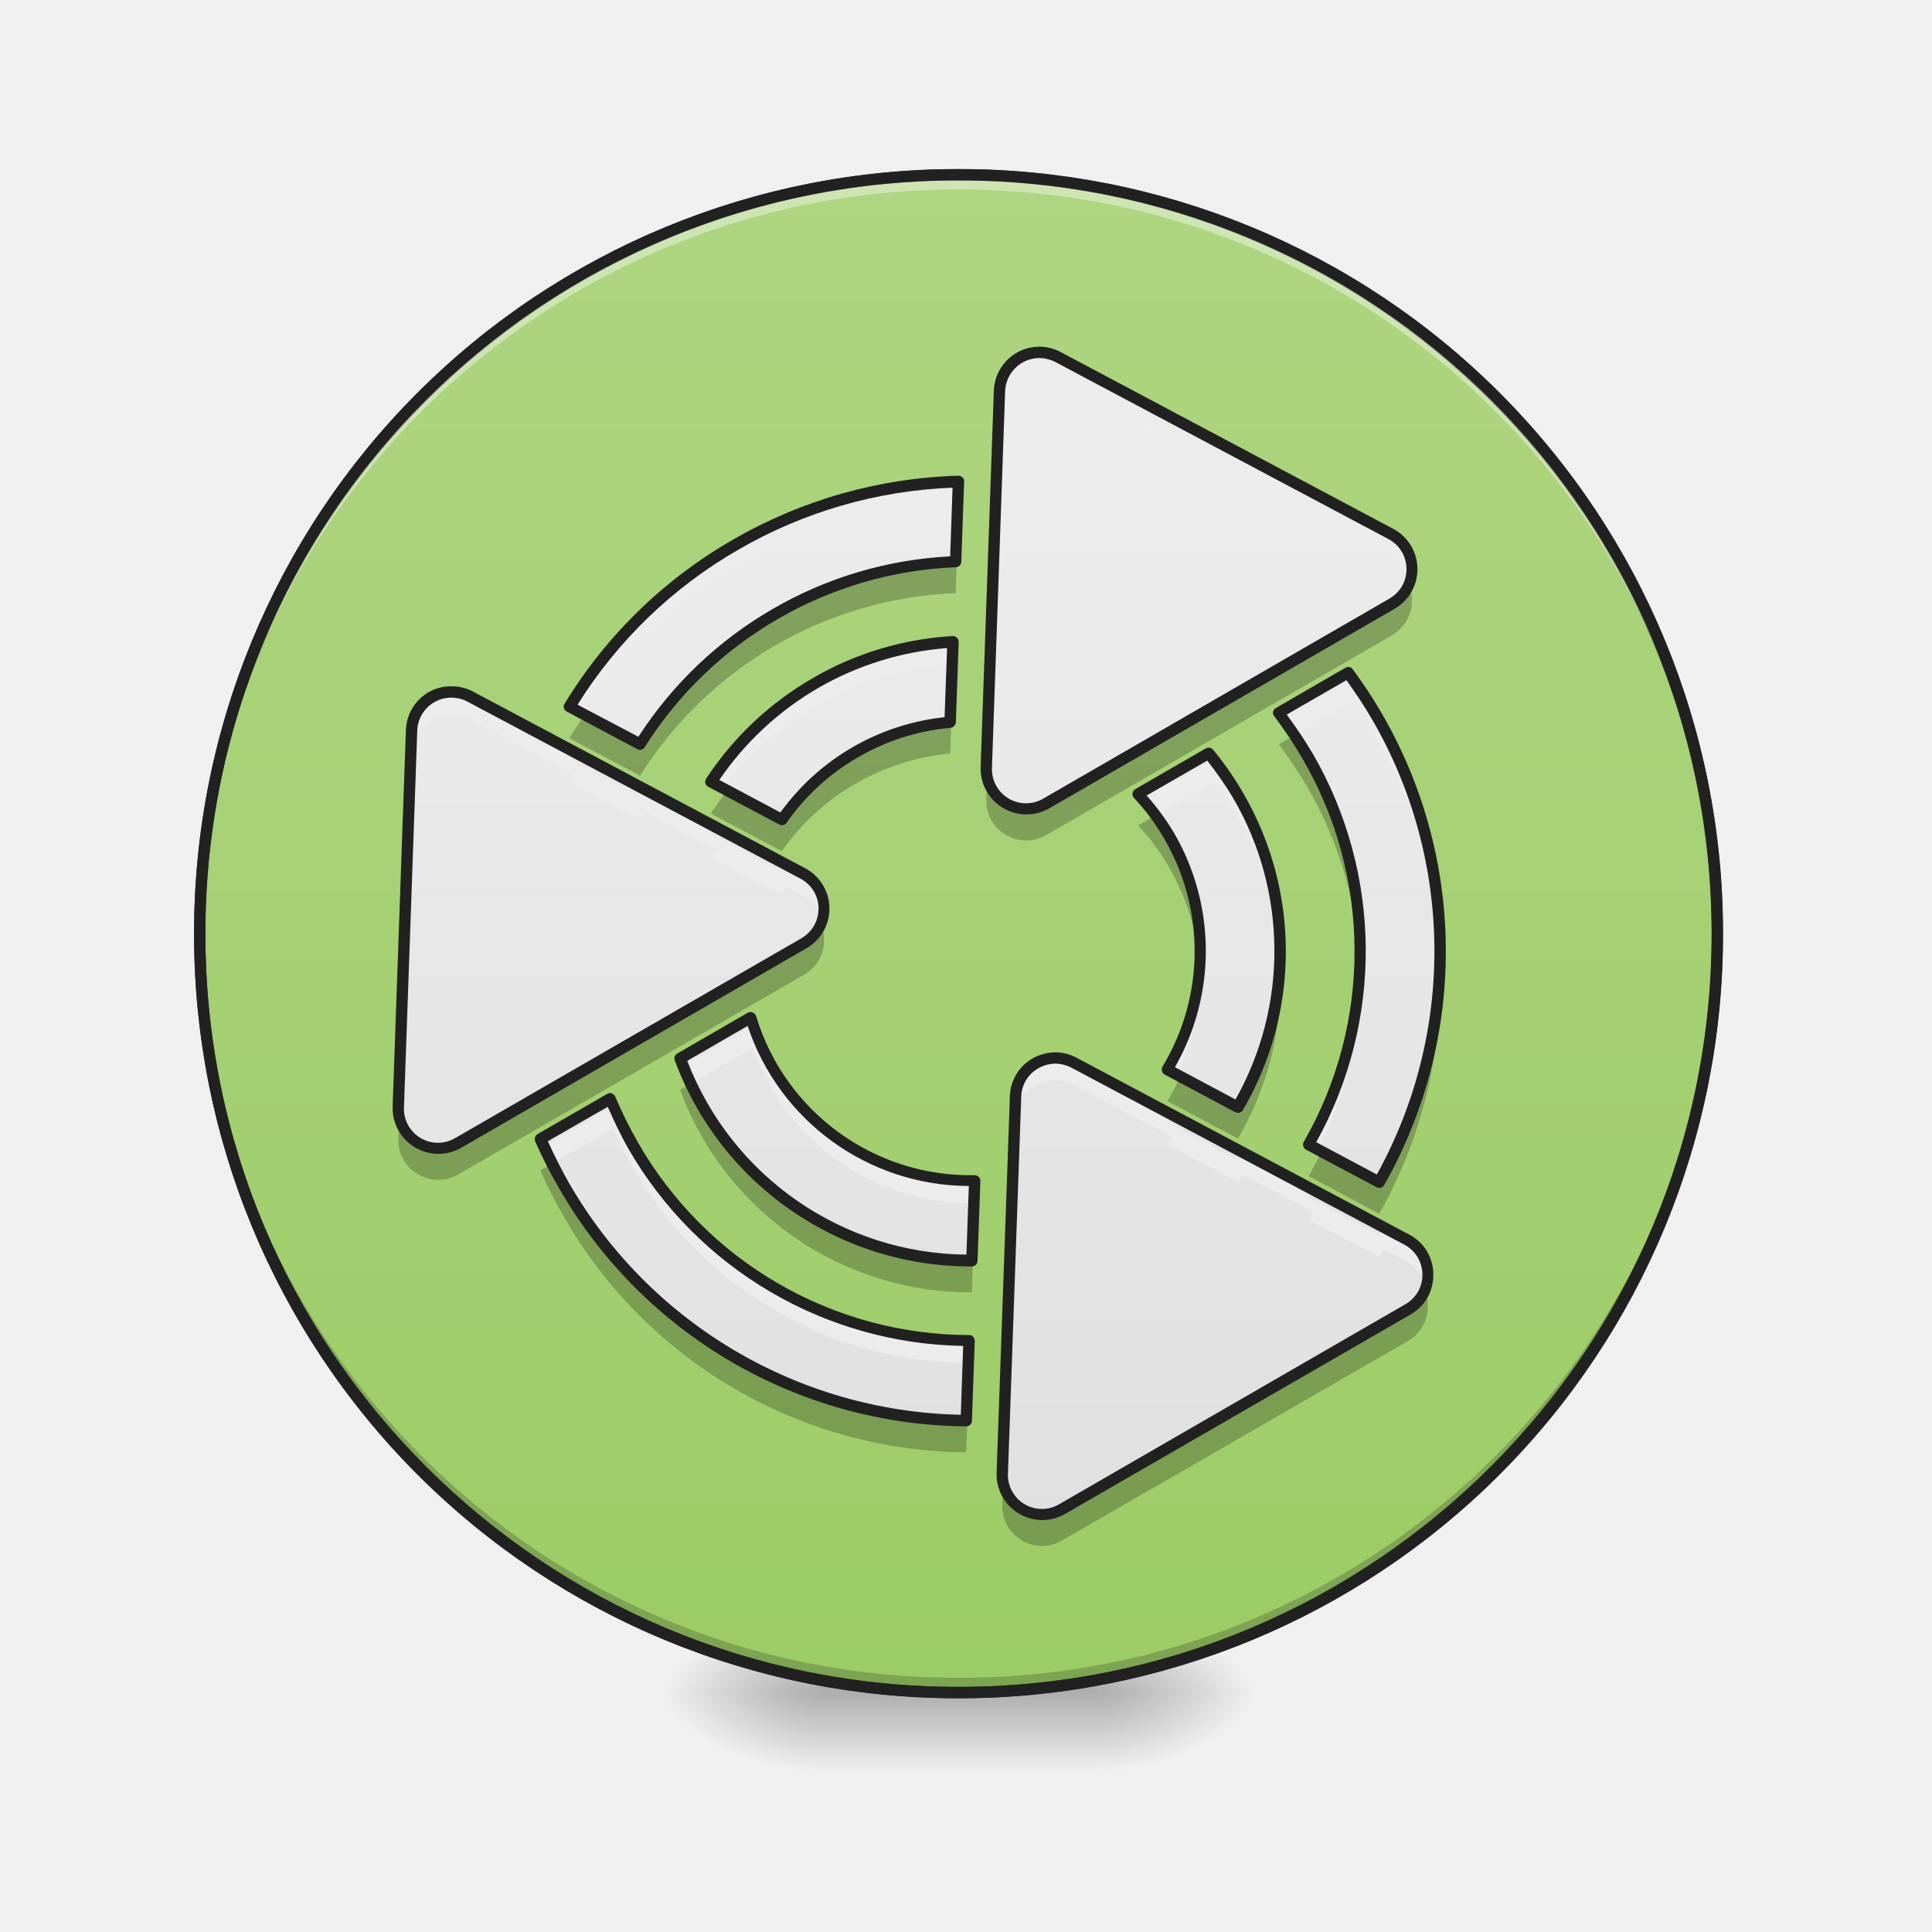
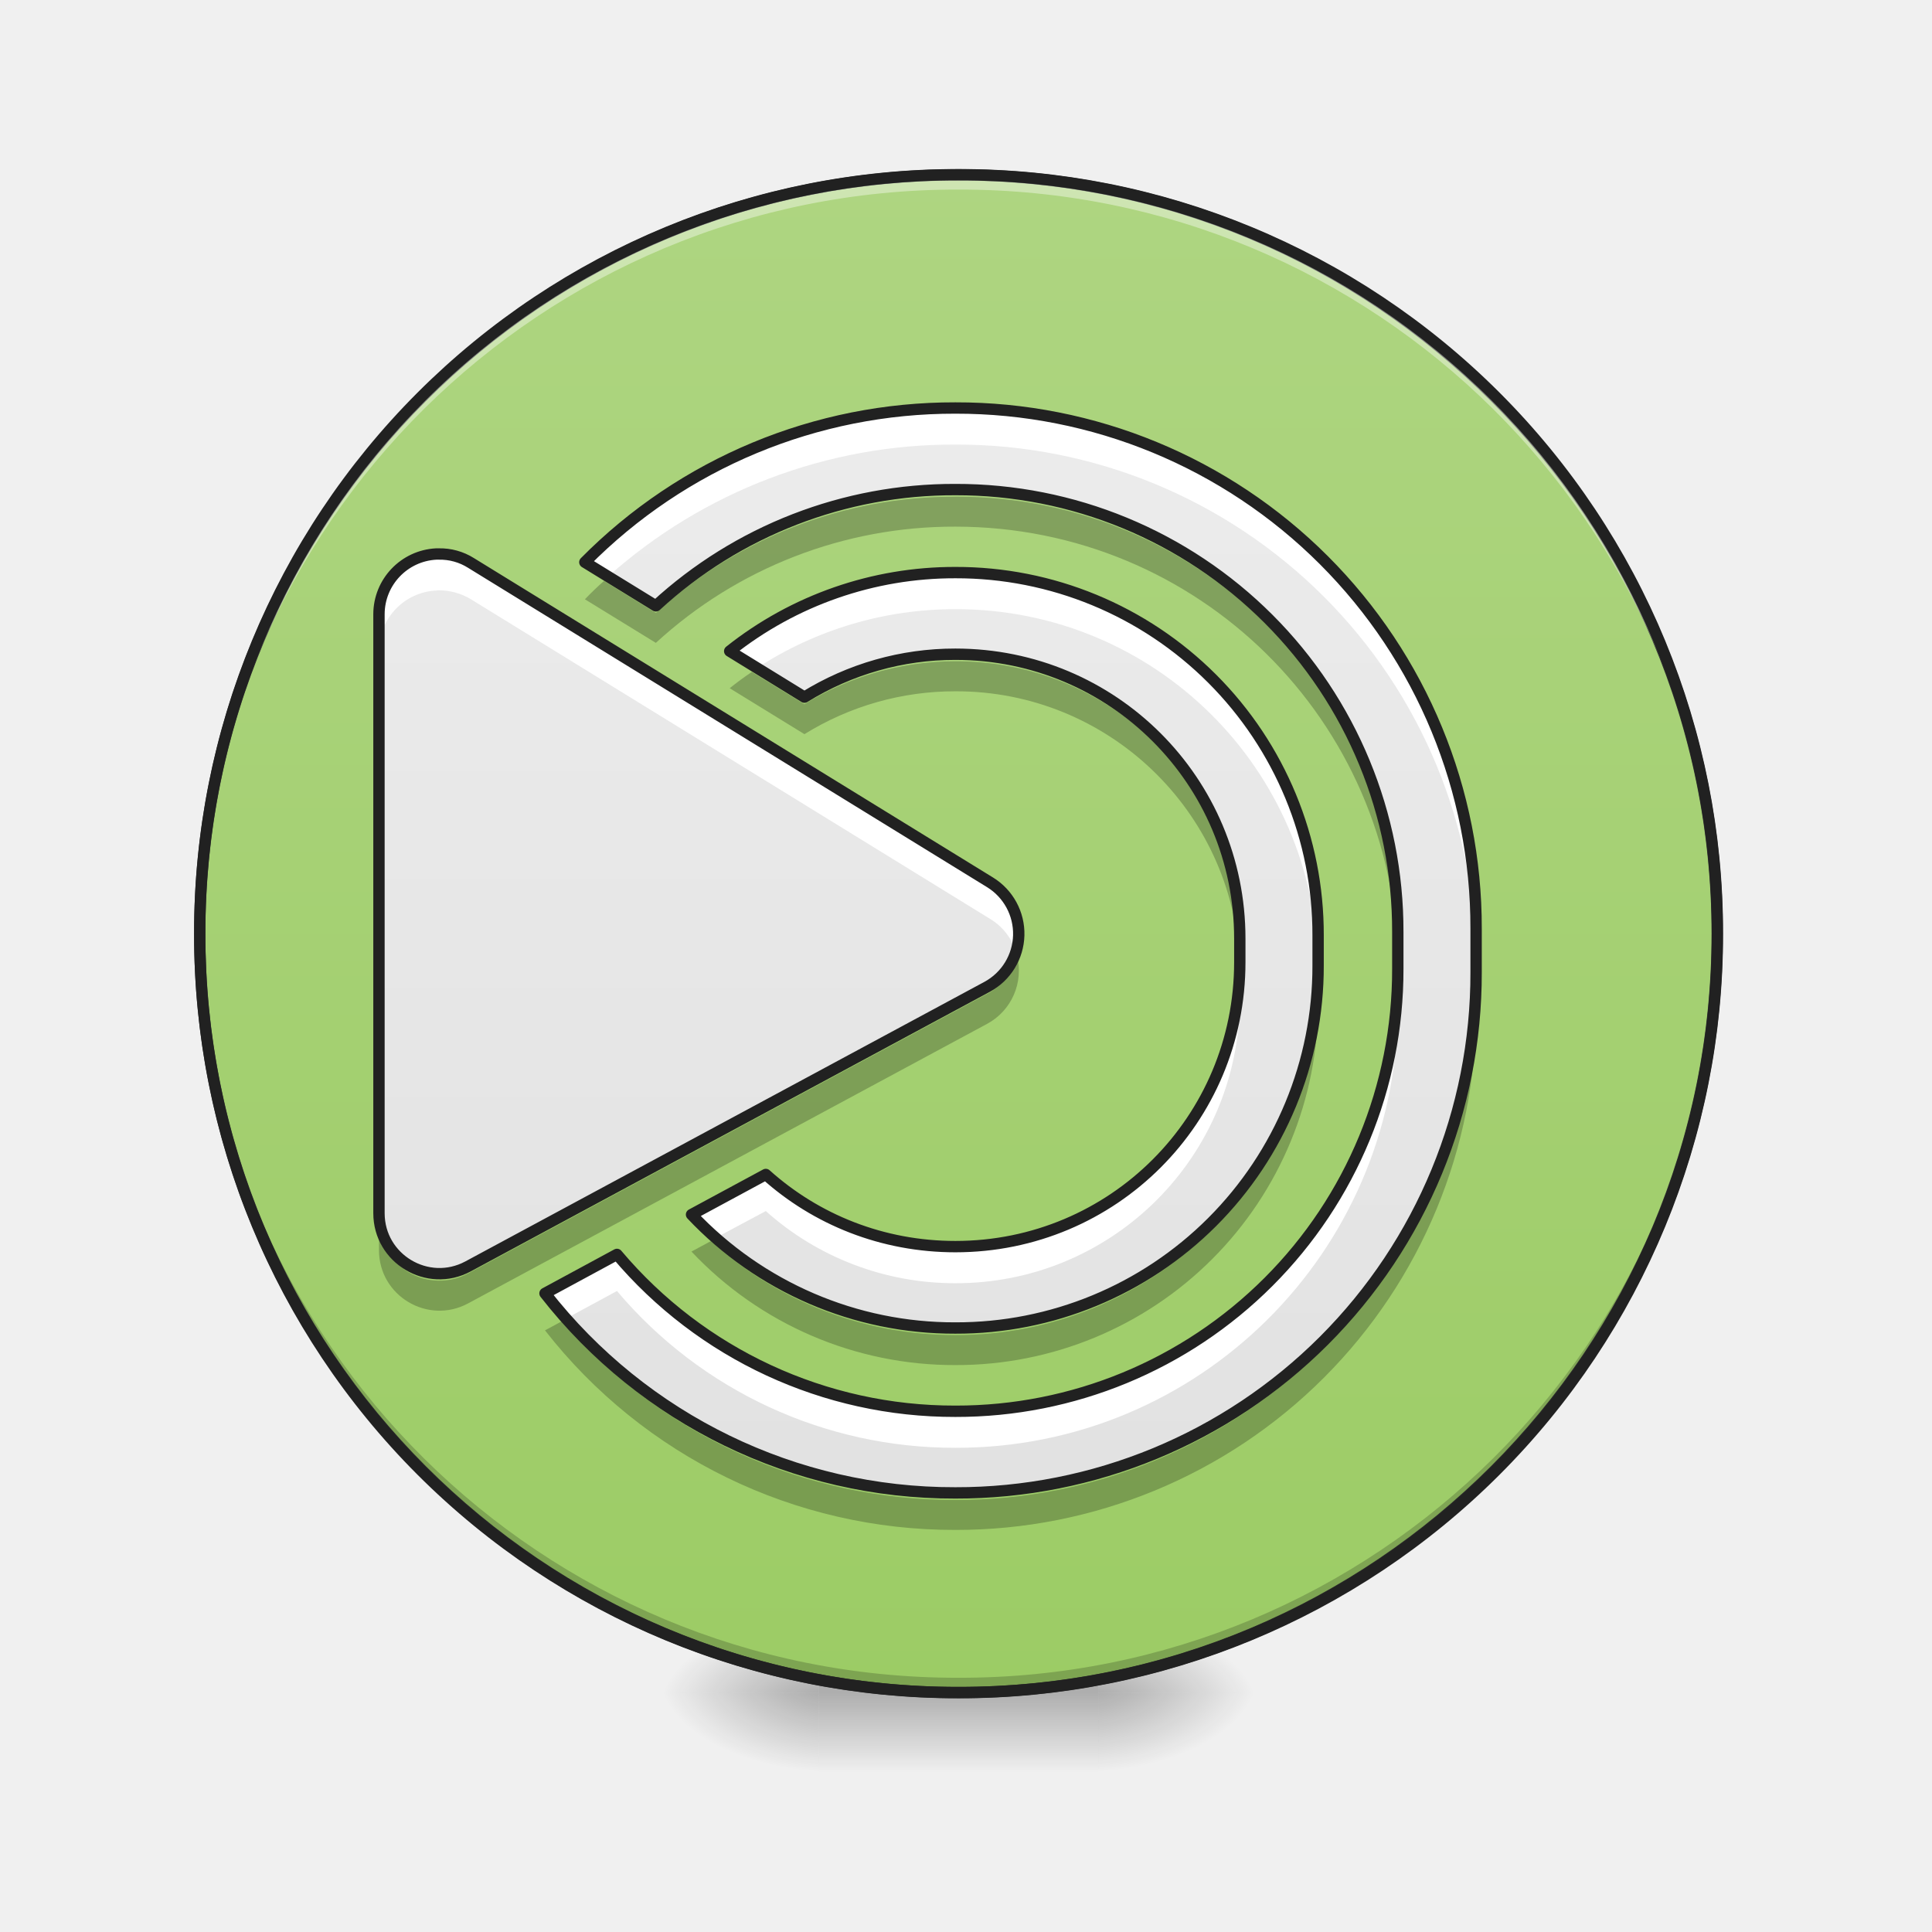
<svg xmlns="http://www.w3.org/2000/svg" width="32pt" height="32pt" viewBox="0 0 32 32">
  <defs>
    <radialGradient id="a" gradientUnits="userSpaceOnUse" cx="450.909" cy="189.579" fx="450.909" fy="189.579" r="21.167" gradientTransform="matrix(0 -.07813 -.14064 0 44.523 63.595)">
      <stop offset="0" stop-opacity=".314" />
      <stop offset=".222" stop-opacity=".275" />
      <stop offset="1" stop-opacity="0" />
    </radialGradient>
    <radialGradient id="b" gradientUnits="userSpaceOnUse" cx="450.909" cy="189.579" fx="450.909" fy="189.579" r="21.167" gradientTransform="matrix(0 .07813 .14064 0 -12.77 -7.527)">
      <stop offset="0" stop-opacity=".314" />
      <stop offset=".222" stop-opacity=".275" />
      <stop offset="1" stop-opacity="0" />
    </radialGradient>
    <radialGradient id="c" gradientUnits="userSpaceOnUse" cx="450.909" cy="189.579" fx="450.909" fy="189.579" r="21.167" gradientTransform="matrix(0 -.07813 .14064 0 -12.77 63.595)">
      <stop offset="0" stop-opacity=".314" />
      <stop offset=".222" stop-opacity=".275" />
      <stop offset="1" stop-opacity="0" />
    </radialGradient>
    <radialGradient id="d" gradientUnits="userSpaceOnUse" cx="450.909" cy="189.579" fx="450.909" fy="189.579" r="21.167" gradientTransform="matrix(0 .07813 -.14064 0 44.523 -7.527)">
      <stop offset="0" stop-opacity=".314" />
      <stop offset=".222" stop-opacity=".275" />
      <stop offset="1" stop-opacity="0" />
    </radialGradient>
    <linearGradient id="e" gradientUnits="userSpaceOnUse" x1="255.323" y1="233.5" x2="255.323" y2="254.667" gradientTransform="matrix(.01336 0 0 .0625 12.465 13.439)">
      <stop offset="0" stop-opacity=".275" />
      <stop offset="1" stop-opacity="0" />
    </linearGradient>
    <linearGradient id="f" gradientUnits="userSpaceOnUse" x1="254" y1="-168.667" x2="254" y2="233.5">
      <stop offset="0" stop-color="#aed581" />
      <stop offset="1" stop-color="#9ccc65" />
    </linearGradient>
-     <linearGradient id="g" gradientUnits="userSpaceOnUse" x1="332.932" y1="-113.244" x2="174.182" y2="161.719" gradientTransform="scale(.0625) rotate(-30 670.237 135)">
+     <linearGradient id="g" gradientUnits="userSpaceOnUse" x1="264.583" y1="-168.667" x2="264.583" y2="233.5" gradientTransform="matrix(.0625 0 0 .0625 0 13.439)">
      <stop offset="0" stop-color="#eee" />
      <stop offset="1" stop-color="#e0e0e0" />
    </linearGradient>
  </defs>
  <path d="M18.191 28.035h2.649v-1.324H18.19zm0 0" fill="url(#a)" />
  <path d="M13.563 28.035h-2.649v1.32h2.649zm0 0" fill="url(#b)" />
  <path d="M13.563 28.035h-2.649v-1.324h2.649zm0 0" fill="url(#c)" />
  <path d="M18.191 28.035h2.649v1.32H18.19zm0 0" fill="url(#d)" />
  <path d="M13.563 27.703h4.628v1.652h-4.628zm0 0" fill="url(#e)" />
  <path d="M253.976-168.692c111.052 0 201.106 90.054 201.106 201.106 0 111.052-90.054 201.106-201.106 201.106-111.052 0-201.044-90.054-201.044-201.106 0-111.052 89.992-201.106 201.044-201.106zm0 0" transform="matrix(.0625 0 0 .0625 0 13.439)" fill="url(#f)" stroke-width="3" stroke-linecap="round" stroke="#333" />
  <path d="M15.875 28.035a12.54 12.54 0 0 1-12.566-12.57v-.121a12.542 12.542 0 0 0 12.566 12.445 12.545 12.545 0 0 0 12.57-12.445v.12c0 6.966-5.605 12.571-12.57 12.571zm0 0" fill-opacity=".196" />
  <path d="M15.875 2.895A12.54 12.54 0 0 0 3.309 15.59 12.543 12.543 0 0 1 15.875 3.14a12.546 12.546 0 0 1 12.57 12.45v-.125c0-6.965-5.605-12.57-12.57-12.57zm0 0" fill="#fff" fill-opacity=".392" />
  <path d="M15.875 2.8a12.638 12.638 0 0 0-12.66 12.665 12.638 12.638 0 0 0 12.66 12.664 12.64 12.64 0 0 0 12.664-12.664A12.64 12.64 0 0 0 15.875 2.8zm0 .188a12.447 12.447 0 0 1 12.477 12.477A12.447 12.447 0 0 1 15.875 27.94 12.446 12.446 0 0 1 3.402 15.465 12.446 12.446 0 0 1 15.875 2.988zm0 0" fill="#212121" />
-   <path d="M17.207 5.836a.667.667 0 0 0-.652.64l-.22 6.235c-.019.52.544.855.993.598L23.055 10a.659.659 0 0 0-.02-1.156l-5.508-2.93a.717.717 0 0 0-.32-.078zm-1.332 2.137a7.774 7.774 0 0 0-3.688 1.047 7.77 7.77 0 0 0-2.757 2.683l1.172.625a6.48 6.48 0 0 1 5.227-3.027zm-.09 2.656a5.066 5.066 0 0 0-2.273.684 5.147 5.147 0 0 0-1.739 1.636l1.176.625a3.87 3.87 0 0 1 1.223-1.117 3.81 3.81 0 0 1 1.566-.496zm6.547.512l-1.152.664c.172.226.332.468.48.722a6.446 6.446 0 0 1 .016 6.434l1.168.621a7.747 7.747 0 0 0-.04-7.719 8.207 8.207 0 0 0-.472-.722zm-14.863.32a.658.658 0 0 0-.652.637l-.22 6.238a.66.66 0 0 0 .993.594l5.726-3.309a.662.662 0 0 0-.02-1.156l-5.51-2.926a.604.604 0 0 0-.317-.078zm12.55 1.016l-1.167.671c.195.211.367.442.515.7a3.797 3.797 0 0 1-.031 3.867l1.168.62a5.108 5.108 0 0 0 .008-5.148 5.104 5.104 0 0 0-.492-.71zm-7.585 4.378l-1.168.676a5.12 5.12 0 0 0 4.832 3.352l.047-1.324a3.795 3.795 0 0 1-3.364-1.907 3.577 3.577 0 0 1-.347-.797zm5.039.668a.658.658 0 0 0-.652.64L16.6 24.4a.66.66 0 0 0 .989.598l5.73-3.308a.662.662 0 0 0-.02-1.157l-5.51-2.93a.69.69 0 0 0-.317-.078zm-7.368.676l-1.156.668c.117.258.246.516.395.77a7.753 7.753 0 0 0 6.66 3.894l.047-1.324a6.44 6.44 0 0 1-5.563-3.23 6.508 6.508 0 0 1-.383-.778zm0 0" fill="url(#g)" />
-   <path d="M17.207 5.836a.667.667 0 0 0-.652.64l-.22 6.235c0 .047 0 .09.009.133l.21-6.004a.66.66 0 0 1 .973-.559l5.508 2.93c.172.09.281.238.324.398a.654.654 0 0 0-.324-.765l-5.508-2.93a.717.717 0 0 0-.32-.078zm-1.332 2.137a7.774 7.774 0 0 0-3.688 1.047 7.77 7.77 0 0 0-2.757 2.683l.175.094a7.738 7.738 0 0 1 2.582-2.41 7.774 7.774 0 0 1 3.676-1.047zm-.09 2.656a5.066 5.066 0 0 0-2.273.684 5.147 5.147 0 0 0-1.739 1.636l.188.102a5.109 5.109 0 0 1 1.55-1.371 5.118 5.118 0 0 1 2.259-.684zm6.625.621l-1.152.664c.062.086.125.172.183.262l.97-.559a7.774 7.774 0 0 1 1.441 4.324 7.765 7.765 0 0 0-1.442-4.691zm-14.941.21a.658.658 0 0 0-.652.637l-.22 6.239a.477.477 0 0 0 .008.129l.211-6a.658.658 0 0 1 .97-.563l1.722.918-.078.125 1.172.625c.027-.043.054-.086.082-.125l1.175.625c-.03.04-.058.082-.086.121l1.176.625c.031-.039.059-.082.09-.12l.258.136a.655.655 0 0 1 .324.402.659.659 0 0 0-.324-.77l-.258-.136c-.031.043-.059.082-.09.121l-1.176-.625c.028-.039.055-.082.086-.12l-1.175-.626c-.028.04-.055.082-.082.125l-1.172-.625.078-.125-1.723-.914a.604.604 0 0 0-.316-.078zm12.633 1.122l-1.16.668c.07.082.136.164.199.254l.96-.555c.153.188.29.39.41.606.438.754.66 1.57.688 2.383a5.077 5.077 0 0 0-.687-2.75 4.334 4.334 0 0 0-.41-.606zm-.247 3.61a3.802 3.802 0 0 1-.52 1.523l.153.082c.192-.39.317-.809.367-1.238.008.082.016.168.02.253a3.67 3.67 0 0 0-.02-.62zm2.66 0a6.481 6.481 0 0 1-.84 2.769l.153.082a6.504 6.504 0 0 0 .688-2.484l.011.253c.004-.207 0-.414-.011-.62zm-10.038.792l-1.165.672c.04.098.083.196.13.293l1.035-.597c.078.226.18.453.304.668a3.793 3.793 0 0 0 3.352 1.906l.012-.367a3.795 3.795 0 0 1-3.364-1.907 3.79 3.79 0 0 1-.304-.668zm4.996.54a.658.658 0 0 0-.652.64l-.22 6.234c-.003.047 0 .09.008.133l.211-6.004a.652.652 0 0 1 .336-.55.652.652 0 0 1 .633-.008l1.621.86c-.023.042-.05.085-.074.128l1.168.621c.027-.039.05-.086.074-.129l1.168.625-.07.13 1.168.62c.027-.043.05-.086.074-.129l.383.203c.168.09.277.239.324.399a.658.658 0 0 0-.324-.766l-.383-.203c-.023.043-.047.086-.074.129l-1.168-.621.07-.129-1.168-.621a2.179 2.179 0 0 1-.074.129l-1.168-.625c.023-.043.05-.086.074-.13l-1.62-.858a.69.69 0 0 0-.317-.079zm-7.317.8l-1.148.664c.043.094.09.192.137.285l1.011-.585c.098.222.207.44.332.656a6.438 6.438 0 0 0 5.551 3.23l.012-.367a6.44 6.44 0 0 1-5.563-3.23 6.836 6.836 0 0 1-.332-.653zm0 0" fill="#ececec" />
-   <path d="M15.875 8.496h-.016l-.03.813a6.433 6.433 0 0 0-2.981.863 6.445 6.445 0 0 0-2.246 2.16l-.922-.488a8.031 8.031 0 0 0-.25.383l1.172.62a6.48 6.48 0 0 1 5.227-3.023zm7.46 1.195a.663.663 0 0 1-.28.317l-5.727 3.305a.662.662 0 0 1-.98-.438l-.012.36c-.02.519.543.855.992.597l5.727-3.309a.664.664 0 0 0 .28-.832zm-7.55 1.461h-.02l-.027.813c-.535.05-1.07.21-1.566.5-.5.289-.91.672-1.223 1.117l-.906-.484a6.522 6.522 0 0 0-.27.375l1.176.625a3.825 3.825 0 0 1 1.223-1.118 3.817 3.817 0 0 1 1.566-.5zm5.652 1.028l-.257.148c.172.227.332.465.48.719.543.941.824 1.96.863 2.973a6.434 6.434 0 0 0-.863-3.489 5.356 5.356 0 0 0-.223-.351zm-2.296 1.324l-.29.168c.196.207.368.441.516.7.301.523.465 1.085.504 1.644a3.78 3.78 0 0 0-.504-2.16 4.143 4.143 0 0 0-.226-.352zm-5.543 1.812a.675.675 0 0 1-.282.313L7.59 18.938a.665.665 0 0 1-.98-.442l-.012.36c-.02.519.539.855.992.597l5.726-3.308a.658.658 0 0 0 .282-.829zm7.601.704a5.158 5.158 0 0 1-.695 2.324l-.957-.512c-.063.14-.133.273-.211.406l1.168.621a5.095 5.095 0 0 0 .695-2.84zm2.649 0a7.74 7.74 0 0 1-1.004 3.566l-.957-.508a6.525 6.525 0 0 1-.211.402l1.168.625a7.778 7.778 0 0 0 1.004-4.085zM11.44 17.95l-.175.1a5.124 5.124 0 0 0 4.832 3.355l.047-1.327h-.02l-.027.809a5.113 5.113 0 0 1-4.657-2.938zm-2.296 1.327l-.196.11c.117.261.246.52.395.773a7.753 7.753 0 0 0 6.66 3.895l.047-1.325h-.016l-.031.805a7.749 7.749 0 0 1-6.86-4.258zm14.453 2.102a.654.654 0 0 1-.278.316L17.59 25a.659.659 0 0 1-.977-.438l-.011.36c-.02.52.539.855.988.594l5.73-3.305a.662.662 0 0 0 .278-.832zm0 0" fill-opacity=".235" />
-   <path d="M17.207 5.742a.755.755 0 0 0-.746.73l-.219 6.235a.76.76 0 0 0 1.133.684l5.727-3.309a.758.758 0 0 0-.02-1.32l-5.512-2.93a.747.747 0 0 0-.363-.09zm0 .188c.094 0 .188.023.273.066l5.512 2.93c.399.21.406.77.016.992l-5.727 3.309a.565.565 0 0 1-.851-.512l.218-6.238a.572.572 0 0 1 .559-.547zm-1.328 1.949a7.912 7.912 0 0 0-3.738 1.059 7.826 7.826 0 0 0-2.79 2.718.076.076 0 0 0-.011.07.09.09 0 0 0 .047.06l1.172.624a.09.09 0 0 0 .12-.035 6.366 6.366 0 0 1 2.216-2.129 6.39 6.39 0 0 1 2.937-.851c.05-.004.09-.043.09-.09l.047-1.328a.083.083 0 0 0-.024-.067.096.096 0 0 0-.066-.031zm-.102.2l-.039 1.136a6.5 6.5 0 0 0-2.937.87 6.547 6.547 0 0 0-2.227 2.118l-1.008-.531a7.625 7.625 0 0 1 2.668-2.57 7.644 7.644 0 0 1 3.543-1.024zm.008 2.456h-.008c-.789.047-1.582.27-2.312.695a5.26 5.26 0 0 0-1.77 1.668c-.011.024-.02.051-.011.075a.09.09 0 0 0 .046.058l1.176.625a.092.092 0 0 0 .121-.027 3.68 3.68 0 0 1 1.192-1.09 3.682 3.682 0 0 1 1.527-.484.1.1 0 0 0 .086-.094l.047-1.328a.112.112 0 0 0-.027-.07.11.11 0 0 0-.067-.028zm-.098.2l-.042 1.144a3.857 3.857 0 0 0-2.719 1.578l-1.012-.539a5.069 5.069 0 0 1 1.645-1.527 5.04 5.04 0 0 1 2.129-.657zm6.649.312a.108.108 0 0 0-.05.012l-1.153.668a.086.086 0 0 0-.047.062c-.004.027 0 .055.02.074.167.223.328.461.472.711a6.338 6.338 0 0 1 .016 6.34.088.088 0 0 0-.008.07.09.09 0 0 0 .047.059l1.168.621a.093.093 0 0 0 .125-.035 7.847 7.847 0 0 0-.52-8.543.087.087 0 0 0-.07-.04zm-.035.219c.148.207.293.421.422.644a7.651 7.651 0 0 1 .082 7.543l-1.004-.535a6.524 6.524 0 0 0-.059-6.438 7.39 7.39 0 0 0-.43-.644zm-14.832.101a.751.751 0 0 0-.364.094.757.757 0 0 0-.382.633l-.22 6.238a.759.759 0 0 0 1.134.68l5.726-3.309a.757.757 0 0 0-.023-1.32l-5.508-2.93a.753.753 0 0 0-.363-.086zm0 .188c.093 0 .187.02.273.066l5.512 2.93c.398.21.406.765.016.992l-5.727 3.305a.563.563 0 0 1-.852-.508l.22-6.238a.564.564 0 0 1 .558-.547zm12.547.828a.079.079 0 0 0-.043.012l-1.168.675a.093.093 0 0 0-.047.067.098.098 0 0 0 .023.078c.192.203.36.43.504.68a3.698 3.698 0 0 1-.031 3.773.088.088 0 0 0-.008.07.085.085 0 0 0 .043.059l1.172.625a.094.094 0 0 0 .125-.035 5.214 5.214 0 0 0 .008-5.246 5.231 5.231 0 0 0-.504-.727.094.094 0 0 0-.074-.031zm-.02.215c.156.199.305.41.438.636a5.027 5.027 0 0 1 .03 4.977l-1.003-.535a3.888 3.888 0 0 0-.012-3.875 4.077 4.077 0 0 0-.457-.625zm-7.566 4.164a.079.079 0 0 0-.043.011l-1.168.676c-.043.024-.059.07-.043.113a5.22 5.22 0 0 0 4.922 3.414c.05 0 .093-.038.093-.09l.047-1.323a.094.094 0 0 0-.027-.07.094.094 0 0 0-.07-.028 3.708 3.708 0 0 1-3.618-2.637.101.101 0 0 0-.093-.066zm-.047.23a3.877 3.877 0 0 0 3.664 2.652l-.04 1.137a5.008 5.008 0 0 1-4.624-3.21zm5.086.438a.8.8 0 0 0-.36.097.747.747 0 0 0-.382.633l-.22 6.235a.757.757 0 0 0 1.13.683l5.73-3.308c.508-.293.496-1.047-.023-1.32l-5.512-2.93a.747.747 0 0 0-.363-.09zm.004.187c.093 0 .187.024.273.067l5.512 2.93c.394.21.406.769.015.991l-5.73 3.31a.563.563 0 0 1-.848-.513l.22-6.238a.555.555 0 0 1 .288-.473.593.593 0 0 1 .27-.074zm-7.371.488a.079.079 0 0 0-.043.012l-1.157.668c-.039.024-.054.074-.039.117.117.266.25.528.399.782a7.848 7.848 0 0 0 6.742 3.941c.05 0 .094-.04.094-.09l.047-1.324a.094.094 0 0 0-.028-.07c-.015-.02-.039-.028-.066-.028a6.336 6.336 0 0 1-5.48-3.183 6.961 6.961 0 0 1-.38-.766.099.099 0 0 0-.09-.059zm-.036.227c.102.23.211.465.34.691a6.526 6.526 0 0 0 5.547 3.27l-.039 1.14a7.665 7.665 0 0 1-6.492-3.843 8.728 8.728 0 0 1-.348-.688zm0 0" fill="#212121" />
+   <path d="M15.824 6.758a8.6 8.6 0 0 0-6.136 2.554l1.175.723a7.294 7.294 0 0 1 4.961-1.926 7.311 7.311 0 0 1 7.328 7.329v.609a7.314 7.314 0 0 1-7.328 7.328 7.31 7.31 0 0 1-5.605-2.598l-1.192.645a8.594 8.594 0 0 0 6.797 3.305 8.607 8.607 0 0 0 8.625-8.625v-.72a8.607 8.607 0 0 0-8.625-8.624zM7.266 9.176h-.04a1 1 0 0 0-.949.996v9.922c0 .758.809 1.238 1.473.883l8.602-4.633a1 1 0 0 0 .046-1.73l-8.597-5.29a.964.964 0 0 0-.535-.148zm8.558.308a5.988 5.988 0 0 0-3.738 1.301l1.238.762a4.727 4.727 0 0 1 2.5-.711c2.61 0 4.711 2.101 4.711 4.71v.392c0 2.609-2.101 4.71-4.71 4.71-1.212 0-2.31-.449-3.141-1.195l-1.23.664a5.98 5.98 0 0 0 4.37 1.88 5.992 5.992 0 0 0 6.008-6.005v-.5a5.995 5.995 0 0 0-6.008-6.008zm0 0" fill="url(#g)" />
+   <path d="M15.824 6.758a8.6 8.6 0 0 0-6.136 2.554l.386.235a8.598 8.598 0 0 1 5.75-2.184 8.606 8.606 0 0 1 8.625 8.617v-.597a8.607 8.607 0 0 0-8.625-8.625zM7.266 9.176h-.04a1 1 0 0 0-.949.996v.605c0-.53.418-.972.95-.996.015-.004.027-.004.039-.004.187 0 .375.051.535.149l8.597 5.293a.977.977 0 0 1 .43.547.997.997 0 0 0-.43-1.153L7.801 9.324a.964.964 0 0 0-.535-.148zm8.558.308a5.988 5.988 0 0 0-3.738 1.301l.45.281a5.994 5.994 0 0 1 3.288-.976 5.992 5.992 0 0 1 6.004 5.937c0-.011.004-.023.004-.035v-.5a5.995 5.995 0 0 0-6.008-6.008zm4.707 6.641a4.7 4.7 0 0 1-4.707 4.523c-1.21 0-2.308-.449-3.14-1.195l-1.23.664c.124.133.26.262.398.387l.832-.445a4.697 4.697 0 0 0 3.14 1.195 4.7 4.7 0 0 0 4.707-4.524c0 .028.004.06.004.086v-.499c0-.067 0-.13-.004-.192zm2.621 0a7.312 7.312 0 0 1-7.328 7.25 7.31 7.31 0 0 1-5.605-2.598l-1.192.645c.11.14.227.281.348.418l.844-.457a7.31 7.31 0 0 0 5.605 2.597 7.312 7.312 0 0 0 7.328-7.25v.079-.602-.082zm0 0" fill="#fff" />
+   <path d="M15.824 8.227a7.294 7.294 0 0 0-4.96 1.925l-.86-.53c-.11.097-.215.198-.316.304l1.175.722a7.294 7.294 0 0 1 4.961-1.925c4.024 0 7.27 3.21 7.328 7.218v-.605.11a7.313 7.313 0 0 0-7.328-7.22zm0 2.726c-.918 0-1.777.262-2.5.711l-.87-.535c-.13.086-.25.176-.368.27l1.238.761a4.727 4.727 0 0 1 2.5-.71 4.699 4.699 0 0 1 4.707 4.491c.004-.07.004-.144.004-.218v-.391-.05c0 .054 0 .109-.004.163a4.699 4.699 0 0 0-4.707-4.492zm1.02 4.875a.977.977 0 0 1-.492.633L7.75 21.094a1.001 1.001 0 0 1-1.473-.883v.496c0 .758.809 1.238 1.473.883l8.602-4.633a1 1 0 0 0 .492-1.129zm4.988.281a5.992 5.992 0 0 1-6.008 6.004c-1.562 0-2.98-.59-4.047-1.558l-.324.175a5.98 5.98 0 0 0 4.371 1.88 5.992 5.992 0 0 0 6.008-6.005zm2.617.11a8.607 8.607 0 0 1-8.625 8.625 8.607 8.607 0 0 1-6.515-2.961l-.282.152a8.594 8.594 0 0 0 6.797 3.305 8.607 8.607 0 0 0 8.625-8.625zm0 0" fill-opacity=".235" />
+   <path d="M15.824 6.758a8.6 8.6 0 0 0-6.137 2.554l1.176.723a7.294 7.294 0 0 1 4.961-1.926 7.311 7.311 0 0 1 7.328 7.328v.61a7.314 7.314 0 0 1-7.328 7.328 7.31 7.31 0 0 1-5.605-2.598l-1.192.645a8.594 8.594 0 0 0 6.797 3.305 8.607 8.607 0 0 0 8.625-8.625v-.72a8.607 8.607 0 0 0-8.625-8.624zM7.266 9.176h-.04a1 1 0 0 0-.949.996v9.922c0 .758.809 1.238 1.473.883l8.602-4.633a1 1 0 0 0 .046-1.73l-8.597-5.29a.964.964 0 0 0-.535-.148zm8.558.308a5.988 5.988 0 0 0-3.738 1.301l1.238.762a4.727 4.727 0 0 1 2.5-.711c2.61 0 4.711 2.101 4.711 4.71v.391c0 2.61-2.101 4.711-4.71 4.711-1.212 0-2.31-.449-3.141-1.195l-1.23.664a5.98 5.98 0 0 0 4.37 1.879 5.992 5.992 0 0 0 6.008-6.004v-.5a5.995 5.995 0 0 0-6.008-6.008zm0 0" fill="none" stroke-width=".188" stroke-linecap="round" stroke-linejoin="round" stroke="#212121" />
</svg>
